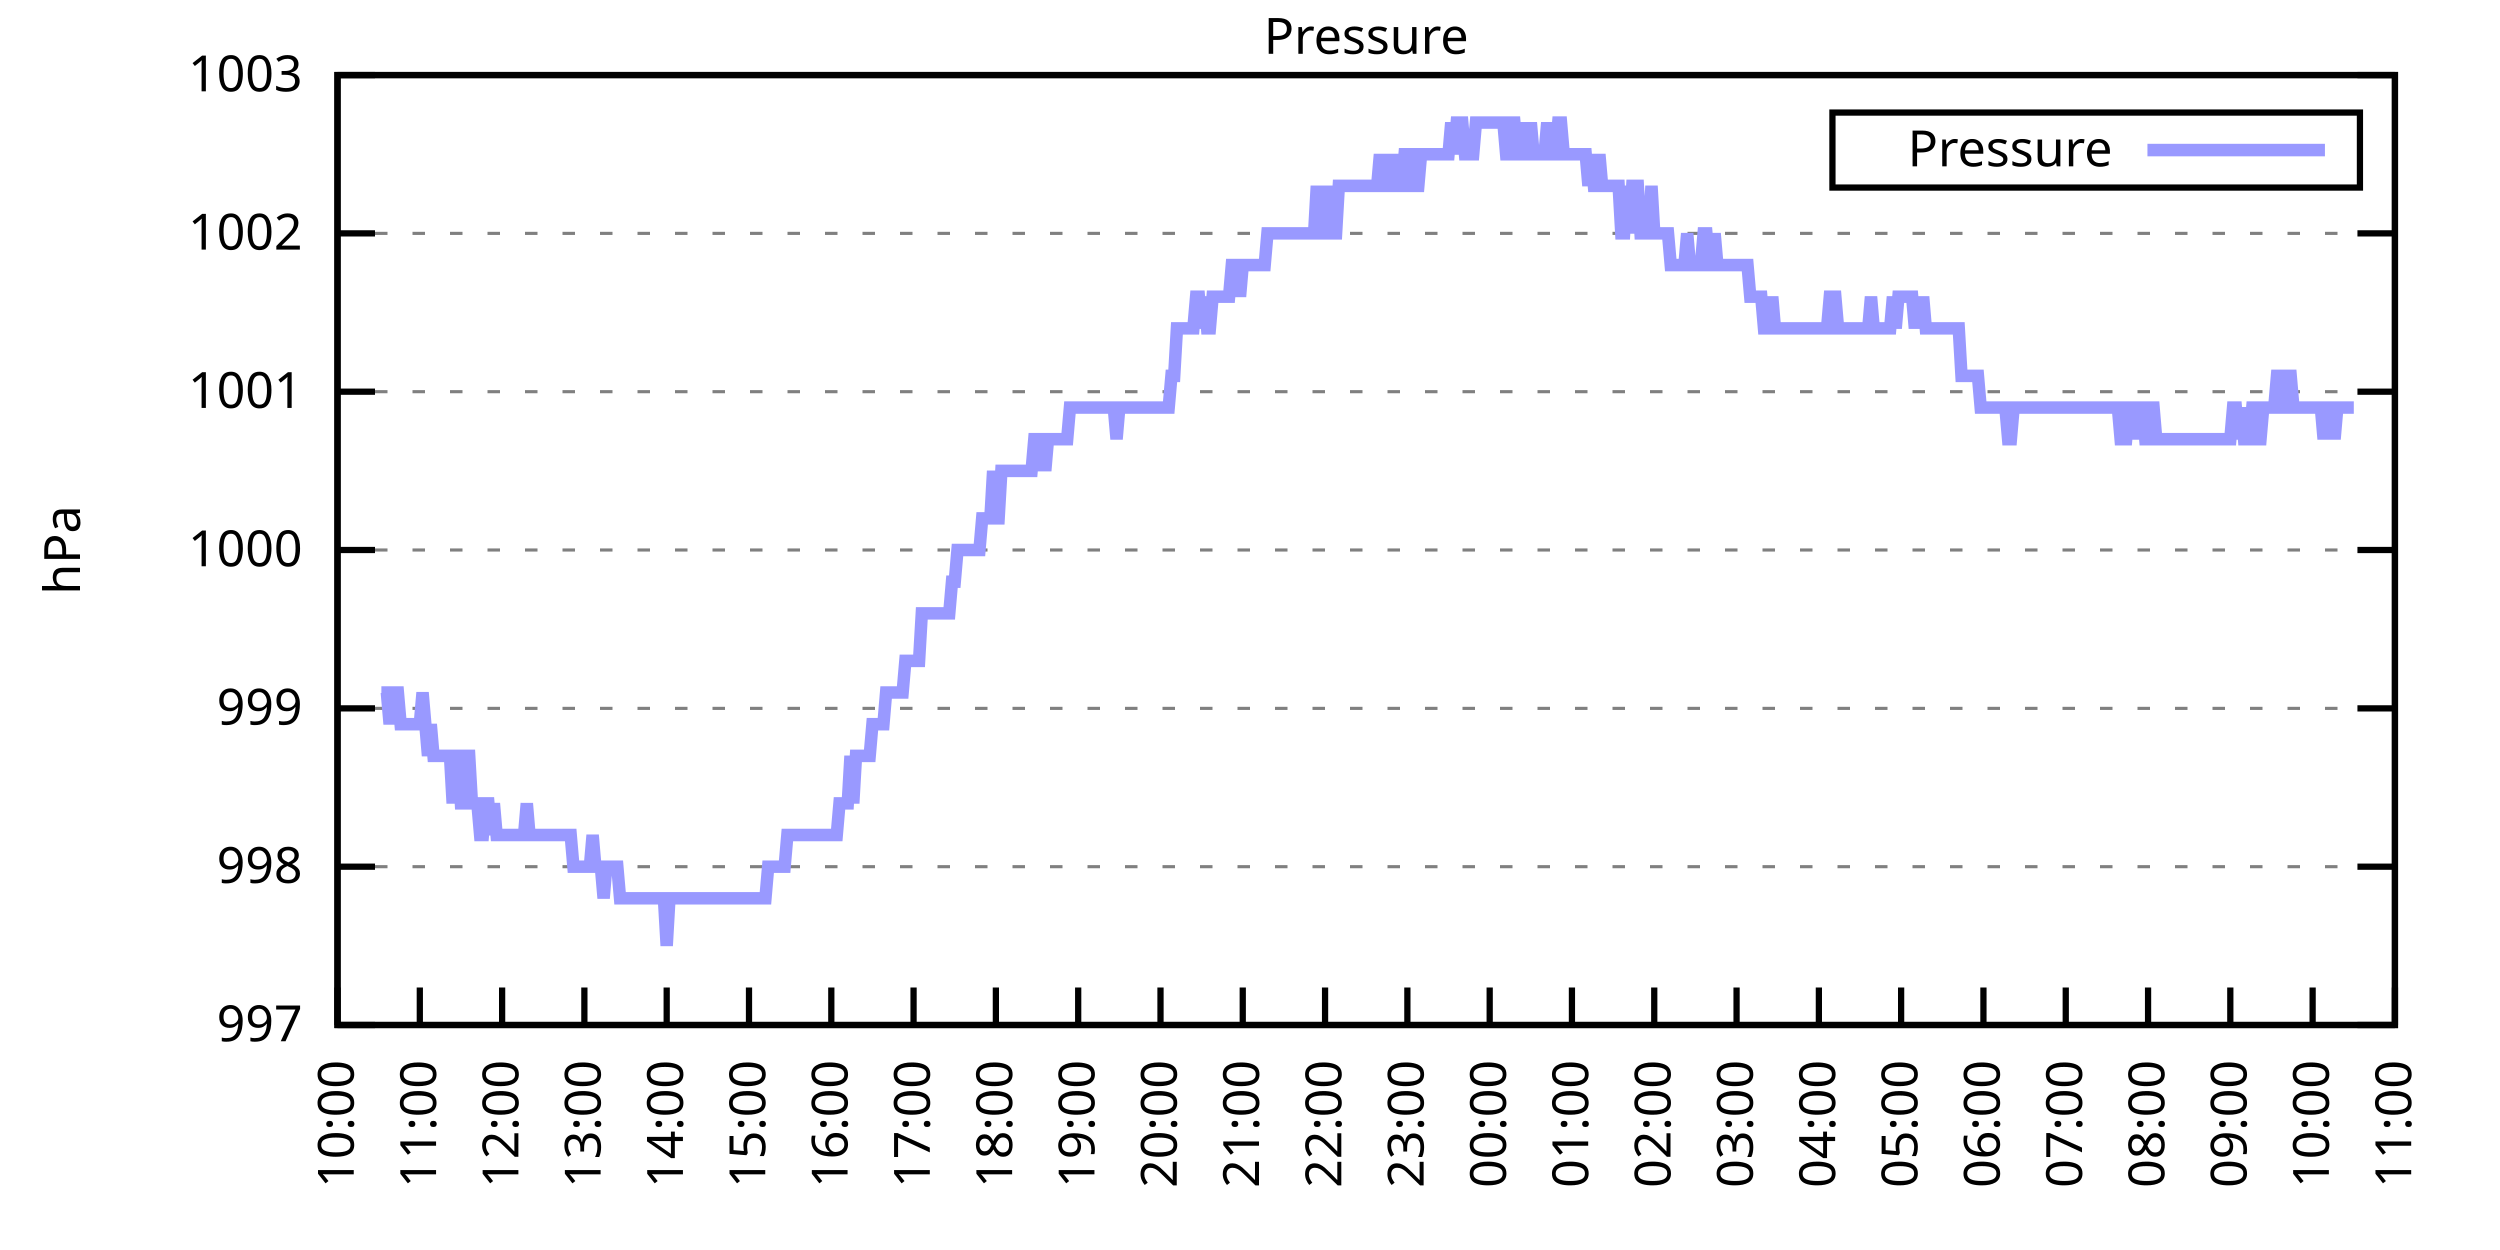
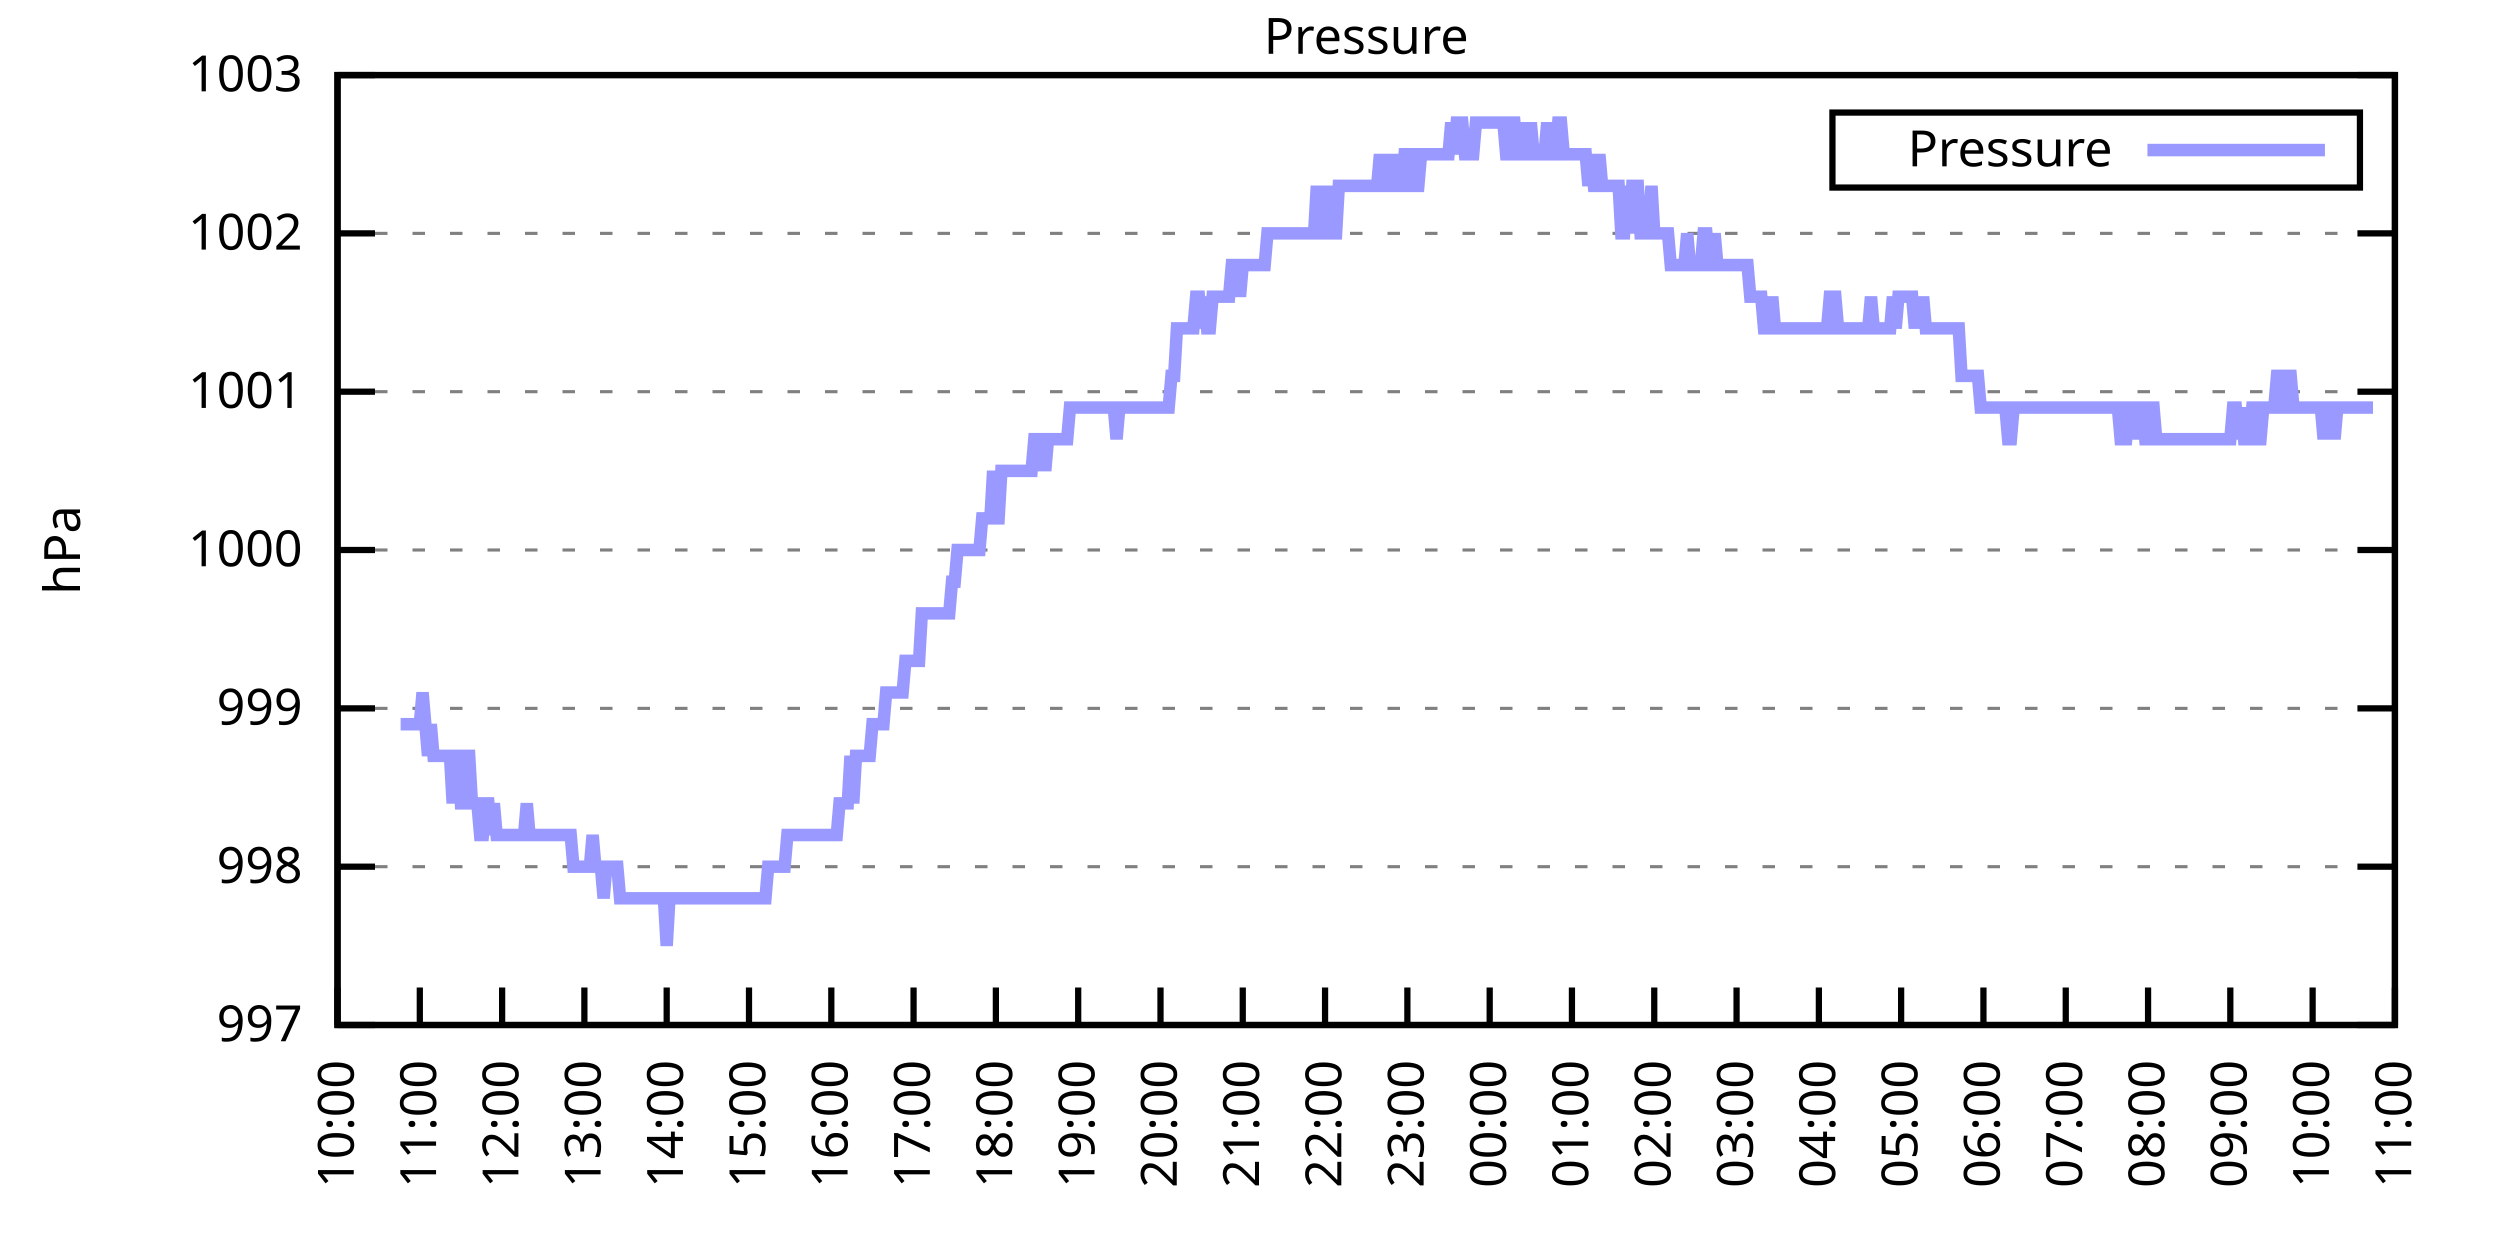
<svg xmlns="http://www.w3.org/2000/svg" xmlns:xlink="http://www.w3.org/1999/xlink" width="400" height="200" viewBox="0 0 400 200">
  <g id="gnuplot_canvas">
    <rect x="0" y="0" width="400" height="200" fill="none" />
    <defs>
      <circle id="gpDot" r="0.5" stroke-width="0.5" stroke="currentColor" />
      <path id="gpPt0" stroke-width="0.333" stroke="currentColor" d="M-1,0 h2 M0,-1 v2" />
      <path id="gpPt1" stroke-width="0.333" stroke="currentColor" d="M-1,-1 L1,1 M1,-1 L-1,1" />
      <path id="gpPt2" stroke-width="0.333" stroke="currentColor" d="M-1,0 L1,0 M0,-1 L0,1 M-1,-1 L1,1 M-1,1 L1,-1" />
      <rect id="gpPt3" stroke-width="0.333" stroke="currentColor" x="-1" y="-1" width="2" height="2" />
      <rect id="gpPt4" stroke-width="0.333" stroke="currentColor" fill="currentColor" x="-1" y="-1" width="2" height="2" />
      <circle id="gpPt5" stroke-width="0.333" stroke="currentColor" cx="0" cy="0" r="1" />
      <use xlink:href="#gpPt5" id="gpPt6" fill="currentColor" stroke="none" />
      <path id="gpPt7" stroke-width="0.333" stroke="currentColor" d="M0,-1.33 L-1.33,0.67 L1.33,0.67 z" />
      <use xlink:href="#gpPt7" id="gpPt8" fill="currentColor" stroke="none" />
      <use xlink:href="#gpPt7" id="gpPt9" stroke="currentColor" transform="rotate(180)" />
      <use xlink:href="#gpPt9" id="gpPt10" fill="currentColor" stroke="none" />
      <use xlink:href="#gpPt3" id="gpPt11" stroke="currentColor" transform="rotate(45)" />
      <use xlink:href="#gpPt11" id="gpPt12" fill="currentColor" stroke="none" />
      <path id="gpPt13" stroke-width="0.333" stroke="currentColor" d="M0,1.330 L1.265,0.411 L0.782,-1.067 L-0.782,-1.076 L-1.265,0.411 z" />
      <use xlink:href="#gpPt13" id="gpPt14" fill="currentColor" stroke="none" />
      <filter id="textbox" filterUnits="objectBoundingBox" x="0" y="0" height="1" width="1">
        <feFlood flood-color="white" flood-opacity="1" result="bgnd" />
        <feComposite in="SourceGraphic" in2="bgnd" operator="atop" />
      </filter>
      <filter id="greybox" filterUnits="objectBoundingBox" x="0" y="0" height="1" width="1">
        <feFlood flood-color="lightgrey" flood-opacity="1" result="grey" />
        <feComposite in="SourceGraphic" in2="grey" operator="atop" />
      </filter>
    </defs>
    <g fill="none" color="white" stroke="currentColor" stroke-width="1.00" stroke-linecap="butt" stroke-linejoin="miter">
</g>
    <g fill="none" color="black" stroke="currentColor" stroke-width="1.00" stroke-linecap="butt" stroke-linejoin="miter">
      <g stroke="none" shape-rendering="crispEdges">
        <polygon fill="rgb(255, 255, 255)" points="54.00,164.00 383.18,164.00 383.18,12.02 54.00,12.02 " />
      </g>
    </g>
    <g fill="none" color="black" stroke="currentColor" stroke-width="1.00" stroke-linecap="butt" stroke-linejoin="miter">
</g>
    <g fill="none" color="black" stroke="black" stroke-width="0.50" stroke-linecap="butt" stroke-linejoin="miter">
</g>
    <g fill="none" color="gray" stroke="currentColor" stroke-width="0.50" stroke-linecap="butt" stroke-linejoin="miter">
      <path stroke="gray" stroke-dasharray="2,4" class="gridline" d="M54.00,164.00 L383.19,164.00  " />
    </g>
    <g fill="none" color="gray" stroke="gray" stroke-width="1.00" stroke-linecap="butt" stroke-linejoin="miter">
</g>
    <g fill="none" color="black" stroke="currentColor" stroke-width="1.00" stroke-linecap="butt" stroke-linejoin="miter">
      <path stroke="black" d="M54.00,164.00 L60.00,164.00 M383.19,164.00 L377.19,164.00  " />
      <g transform="translate(48.40,166.60)" stroke="none" fill="black" font-family="Sans" font-size="8.00" text-anchor="end">
        <text>
          <tspan font-family="Sans"> 997</tspan>
        </text>
      </g>
    </g>
    <g fill="none" color="black" stroke="currentColor" stroke-width="1.00" stroke-linecap="butt" stroke-linejoin="miter">
</g>
    <g fill="none" color="black" stroke="black" stroke-width="0.50" stroke-linecap="butt" stroke-linejoin="miter">
</g>
    <g fill="none" color="gray" stroke="currentColor" stroke-width="0.50" stroke-linecap="butt" stroke-linejoin="miter">
      <path stroke="gray" stroke-dasharray="2,4" class="gridline" d="M54.00,138.67 L383.19,138.67  " />
    </g>
    <g fill="none" color="gray" stroke="gray" stroke-width="1.00" stroke-linecap="butt" stroke-linejoin="miter">
</g>
    <g fill="none" color="black" stroke="currentColor" stroke-width="1.00" stroke-linecap="butt" stroke-linejoin="miter">
      <path stroke="black" d="M54.00,138.67 L60.00,138.67 M383.19,138.67 L377.19,138.67  " />
      <g transform="translate(48.40,141.27)" stroke="none" fill="black" font-family="Sans" font-size="8.00" text-anchor="end">
        <text>
          <tspan font-family="Sans"> 998</tspan>
        </text>
      </g>
    </g>
    <g fill="none" color="black" stroke="currentColor" stroke-width="1.00" stroke-linecap="butt" stroke-linejoin="miter">
</g>
    <g fill="none" color="black" stroke="black" stroke-width="0.50" stroke-linecap="butt" stroke-linejoin="miter">
</g>
    <g fill="none" color="gray" stroke="currentColor" stroke-width="0.50" stroke-linecap="butt" stroke-linejoin="miter">
      <path stroke="gray" stroke-dasharray="2,4" class="gridline" d="M54.00,113.34 L383.19,113.34  " />
    </g>
    <g fill="none" color="gray" stroke="gray" stroke-width="1.00" stroke-linecap="butt" stroke-linejoin="miter">
</g>
    <g fill="none" color="black" stroke="currentColor" stroke-width="1.00" stroke-linecap="butt" stroke-linejoin="miter">
      <path stroke="black" d="M54.00,113.34 L60.00,113.34 M383.19,113.34 L377.19,113.34  " />
      <g transform="translate(48.40,115.94)" stroke="none" fill="black" font-family="Sans" font-size="8.00" text-anchor="end">
        <text>
          <tspan font-family="Sans"> 999</tspan>
        </text>
      </g>
    </g>
    <g fill="none" color="black" stroke="currentColor" stroke-width="1.00" stroke-linecap="butt" stroke-linejoin="miter">
</g>
    <g fill="none" color="black" stroke="black" stroke-width="0.50" stroke-linecap="butt" stroke-linejoin="miter">
</g>
    <g fill="none" color="gray" stroke="currentColor" stroke-width="0.50" stroke-linecap="butt" stroke-linejoin="miter">
      <path stroke="gray" stroke-dasharray="2,4" class="gridline" d="M54.00,88.00 L383.19,88.00  " />
    </g>
    <g fill="none" color="gray" stroke="gray" stroke-width="1.00" stroke-linecap="butt" stroke-linejoin="miter">
</g>
    <g fill="none" color="black" stroke="currentColor" stroke-width="1.00" stroke-linecap="butt" stroke-linejoin="miter">
      <path stroke="black" d="M54.00,88.00 L60.00,88.00 M383.19,88.00 L377.19,88.00  " />
      <g transform="translate(48.40,90.60)" stroke="none" fill="black" font-family="Sans" font-size="8.00" text-anchor="end">
        <text>
          <tspan font-family="Sans"> 1000</tspan>
        </text>
      </g>
    </g>
    <g fill="none" color="black" stroke="currentColor" stroke-width="1.00" stroke-linecap="butt" stroke-linejoin="miter">
</g>
    <g fill="none" color="black" stroke="black" stroke-width="0.50" stroke-linecap="butt" stroke-linejoin="miter">
</g>
    <g fill="none" color="gray" stroke="currentColor" stroke-width="0.50" stroke-linecap="butt" stroke-linejoin="miter">
      <path stroke="gray" stroke-dasharray="2,4" class="gridline" d="M54.00,62.67 L383.19,62.67  " />
    </g>
    <g fill="none" color="gray" stroke="gray" stroke-width="1.00" stroke-linecap="butt" stroke-linejoin="miter">
</g>
    <g fill="none" color="black" stroke="currentColor" stroke-width="1.00" stroke-linecap="butt" stroke-linejoin="miter">
      <path stroke="black" d="M54.00,62.67 L60.00,62.67 M383.19,62.67 L377.19,62.67  " />
      <g transform="translate(48.40,65.27)" stroke="none" fill="black" font-family="Sans" font-size="8.00" text-anchor="end">
        <text>
          <tspan font-family="Sans"> 1001</tspan>
        </text>
      </g>
    </g>
    <g fill="none" color="black" stroke="currentColor" stroke-width="1.00" stroke-linecap="butt" stroke-linejoin="miter">
</g>
    <g fill="none" color="black" stroke="black" stroke-width="0.50" stroke-linecap="butt" stroke-linejoin="miter">
</g>
    <g fill="none" color="gray" stroke="currentColor" stroke-width="0.50" stroke-linecap="butt" stroke-linejoin="miter">
      <path stroke="gray" stroke-dasharray="2,4" class="gridline" d="M54.00,37.34 L383.19,37.34  " />
    </g>
    <g fill="none" color="gray" stroke="gray" stroke-width="1.00" stroke-linecap="butt" stroke-linejoin="miter">
</g>
    <g fill="none" color="black" stroke="currentColor" stroke-width="1.00" stroke-linecap="butt" stroke-linejoin="miter">
      <path stroke="black" d="M54.00,37.34 L60.00,37.34 M383.19,37.34 L377.19,37.34  " />
      <g transform="translate(48.40,39.94)" stroke="none" fill="black" font-family="Sans" font-size="8.00" text-anchor="end">
        <text>
          <tspan font-family="Sans"> 1002</tspan>
        </text>
      </g>
    </g>
    <g fill="none" color="black" stroke="currentColor" stroke-width="1.00" stroke-linecap="butt" stroke-linejoin="miter">
</g>
    <g fill="none" color="black" stroke="black" stroke-width="0.50" stroke-linecap="butt" stroke-linejoin="miter">
</g>
    <g fill="none" color="gray" stroke="currentColor" stroke-width="0.50" stroke-linecap="butt" stroke-linejoin="miter">
      <path stroke="gray" stroke-dasharray="2,4" class="gridline" d="M54.00,12.01 L383.19,12.01  " />
    </g>
    <g fill="none" color="gray" stroke="gray" stroke-width="1.00" stroke-linecap="butt" stroke-linejoin="miter">
</g>
    <g fill="none" color="black" stroke="currentColor" stroke-width="1.00" stroke-linecap="butt" stroke-linejoin="miter">
      <path stroke="black" d="M54.00,12.01 L60.00,12.01 M383.19,12.01 L377.19,12.01  " />
      <g transform="translate(48.40,14.61)" stroke="none" fill="black" font-family="Sans" font-size="8.00" text-anchor="end">
        <text>
          <tspan font-family="Sans"> 1003</tspan>
        </text>
      </g>
    </g>
    <g fill="none" color="black" stroke="currentColor" stroke-width="1.00" stroke-linecap="butt" stroke-linejoin="miter">
      <path stroke="black" d="M54.00,164.00 L54.00,158.00  " />
      <g transform="translate(56.60,169.60) rotate(270.00)" stroke="none" fill="black" font-family="Sans" font-size="8.00" text-anchor="end">
        <text>
          <tspan font-family="Sans">10:00</tspan>
        </text>
      </g>
    </g>
    <g fill="none" color="black" stroke="currentColor" stroke-width="1.00" stroke-linecap="butt" stroke-linejoin="miter">
      <path stroke="black" d="M67.17,164.00 L67.17,158.00  " />
      <g transform="translate(69.77,169.60) rotate(270.00)" stroke="none" fill="black" font-family="Sans" font-size="8.00" text-anchor="end">
        <text>
          <tspan font-family="Sans">11:00</tspan>
        </text>
      </g>
    </g>
    <g fill="none" color="black" stroke="currentColor" stroke-width="1.00" stroke-linecap="butt" stroke-linejoin="miter">
      <path stroke="black" d="M80.34,164.00 L80.34,158.00  " />
      <g transform="translate(82.94,169.60) rotate(270.00)" stroke="none" fill="black" font-family="Sans" font-size="8.00" text-anchor="end">
        <text>
          <tspan font-family="Sans">12:00</tspan>
        </text>
      </g>
    </g>
    <g fill="none" color="black" stroke="currentColor" stroke-width="1.00" stroke-linecap="butt" stroke-linejoin="miter">
      <path stroke="black" d="M93.50,164.00 L93.50,158.00  " />
      <g transform="translate(96.10,169.60) rotate(270.00)" stroke="none" fill="black" font-family="Sans" font-size="8.00" text-anchor="end">
        <text>
          <tspan font-family="Sans">13:00</tspan>
        </text>
      </g>
    </g>
    <g fill="none" color="black" stroke="currentColor" stroke-width="1.00" stroke-linecap="butt" stroke-linejoin="miter">
      <path stroke="black" d="M106.67,164.00 L106.67,158.00  " />
      <g transform="translate(109.27,169.60) rotate(270.00)" stroke="none" fill="black" font-family="Sans" font-size="8.00" text-anchor="end">
        <text>
          <tspan font-family="Sans">14:00</tspan>
        </text>
      </g>
    </g>
    <g fill="none" color="black" stroke="currentColor" stroke-width="1.00" stroke-linecap="butt" stroke-linejoin="miter">
      <path stroke="black" d="M119.84,164.00 L119.84,158.00  " />
      <g transform="translate(122.44,169.60) rotate(270.00)" stroke="none" fill="black" font-family="Sans" font-size="8.00" text-anchor="end">
        <text>
          <tspan font-family="Sans">15:00</tspan>
        </text>
      </g>
    </g>
    <g fill="none" color="black" stroke="currentColor" stroke-width="1.00" stroke-linecap="butt" stroke-linejoin="miter">
      <path stroke="black" d="M133.01,164.00 L133.01,158.00  " />
      <g transform="translate(135.61,169.60) rotate(270.00)" stroke="none" fill="black" font-family="Sans" font-size="8.00" text-anchor="end">
        <text>
          <tspan font-family="Sans">16:00</tspan>
        </text>
      </g>
    </g>
    <g fill="none" color="black" stroke="currentColor" stroke-width="1.00" stroke-linecap="butt" stroke-linejoin="miter">
      <path stroke="black" d="M146.17,164.00 L146.17,158.00  " />
      <g transform="translate(148.77,169.60) rotate(270.00)" stroke="none" fill="black" font-family="Sans" font-size="8.00" text-anchor="end">
        <text>
          <tspan font-family="Sans">17:00</tspan>
        </text>
      </g>
    </g>
    <g fill="none" color="black" stroke="currentColor" stroke-width="1.00" stroke-linecap="butt" stroke-linejoin="miter">
      <path stroke="black" d="M159.34,164.00 L159.34,158.00  " />
      <g transform="translate(161.94,169.60) rotate(270.00)" stroke="none" fill="black" font-family="Sans" font-size="8.00" text-anchor="end">
        <text>
          <tspan font-family="Sans">18:00</tspan>
        </text>
      </g>
    </g>
    <g fill="none" color="black" stroke="currentColor" stroke-width="1.00" stroke-linecap="butt" stroke-linejoin="miter">
      <path stroke="black" d="M172.51,164.00 L172.51,158.00  " />
      <g transform="translate(175.11,169.60) rotate(270.00)" stroke="none" fill="black" font-family="Sans" font-size="8.00" text-anchor="end">
        <text>
          <tspan font-family="Sans">19:00</tspan>
        </text>
      </g>
    </g>
    <g fill="none" color="black" stroke="currentColor" stroke-width="1.00" stroke-linecap="butt" stroke-linejoin="miter">
      <path stroke="black" d="M185.68,164.00 L185.68,158.00  " />
      <g transform="translate(188.28,169.60) rotate(270.00)" stroke="none" fill="black" font-family="Sans" font-size="8.00" text-anchor="end">
        <text>
          <tspan font-family="Sans">20:00</tspan>
        </text>
      </g>
    </g>
    <g fill="none" color="black" stroke="currentColor" stroke-width="1.00" stroke-linecap="butt" stroke-linejoin="miter">
      <path stroke="black" d="M198.84,164.00 L198.84,158.00  " />
      <g transform="translate(201.44,169.60) rotate(270.00)" stroke="none" fill="black" font-family="Sans" font-size="8.00" text-anchor="end">
        <text>
          <tspan font-family="Sans">21:00</tspan>
        </text>
      </g>
    </g>
    <g fill="none" color="black" stroke="currentColor" stroke-width="1.00" stroke-linecap="butt" stroke-linejoin="miter">
      <path stroke="black" d="M212.01,164.00 L212.01,158.00  " />
      <g transform="translate(214.61,169.60) rotate(270.00)" stroke="none" fill="black" font-family="Sans" font-size="8.00" text-anchor="end">
        <text>
          <tspan font-family="Sans">22:00</tspan>
        </text>
      </g>
    </g>
    <g fill="none" color="black" stroke="currentColor" stroke-width="1.00" stroke-linecap="butt" stroke-linejoin="miter">
      <path stroke="black" d="M225.18,164.00 L225.18,158.00  " />
      <g transform="translate(227.78,169.60) rotate(270.00)" stroke="none" fill="black" font-family="Sans" font-size="8.00" text-anchor="end">
        <text>
          <tspan font-family="Sans">23:00</tspan>
        </text>
      </g>
    </g>
    <g fill="none" color="black" stroke="currentColor" stroke-width="1.00" stroke-linecap="butt" stroke-linejoin="miter">
      <path stroke="black" d="M238.35,164.00 L238.35,158.00  " />
      <g transform="translate(240.95,169.60) rotate(270.00)" stroke="none" fill="black" font-family="Sans" font-size="8.00" text-anchor="end">
        <text>
          <tspan font-family="Sans">00:00</tspan>
        </text>
      </g>
    </g>
    <g fill="none" color="black" stroke="currentColor" stroke-width="1.00" stroke-linecap="butt" stroke-linejoin="miter">
      <path stroke="black" d="M251.51,164.00 L251.51,158.00  " />
      <g transform="translate(254.11,169.60) rotate(270.00)" stroke="none" fill="black" font-family="Sans" font-size="8.00" text-anchor="end">
        <text>
          <tspan font-family="Sans">01:00</tspan>
        </text>
      </g>
    </g>
    <g fill="none" color="black" stroke="currentColor" stroke-width="1.00" stroke-linecap="butt" stroke-linejoin="miter">
      <path stroke="black" d="M264.68,164.00 L264.68,158.00  " />
      <g transform="translate(267.28,169.60) rotate(270.00)" stroke="none" fill="black" font-family="Sans" font-size="8.00" text-anchor="end">
        <text>
          <tspan font-family="Sans">02:00</tspan>
        </text>
      </g>
    </g>
    <g fill="none" color="black" stroke="currentColor" stroke-width="1.00" stroke-linecap="butt" stroke-linejoin="miter">
      <path stroke="black" d="M277.85,164.00 L277.85,158.00  " />
      <g transform="translate(280.45,169.60) rotate(270.00)" stroke="none" fill="black" font-family="Sans" font-size="8.00" text-anchor="end">
        <text>
          <tspan font-family="Sans">03:00</tspan>
        </text>
      </g>
    </g>
    <g fill="none" color="black" stroke="currentColor" stroke-width="1.00" stroke-linecap="butt" stroke-linejoin="miter">
      <path stroke="black" d="M291.02,164.00 L291.02,158.00  " />
      <g transform="translate(293.62,169.60) rotate(270.00)" stroke="none" fill="black" font-family="Sans" font-size="8.00" text-anchor="end">
        <text>
          <tspan font-family="Sans">04:00</tspan>
        </text>
      </g>
    </g>
    <g fill="none" color="black" stroke="currentColor" stroke-width="1.00" stroke-linecap="butt" stroke-linejoin="miter">
      <path stroke="black" d="M304.18,164.00 L304.18,158.00  " />
      <g transform="translate(306.78,169.60) rotate(270.00)" stroke="none" fill="black" font-family="Sans" font-size="8.00" text-anchor="end">
        <text>
          <tspan font-family="Sans">05:00</tspan>
        </text>
      </g>
    </g>
    <g fill="none" color="black" stroke="currentColor" stroke-width="1.00" stroke-linecap="butt" stroke-linejoin="miter">
      <path stroke="black" d="M317.35,164.00 L317.35,158.00  " />
      <g transform="translate(319.95,169.60) rotate(270.00)" stroke="none" fill="black" font-family="Sans" font-size="8.00" text-anchor="end">
        <text>
          <tspan font-family="Sans">06:00</tspan>
        </text>
      </g>
    </g>
    <g fill="none" color="black" stroke="currentColor" stroke-width="1.00" stroke-linecap="butt" stroke-linejoin="miter">
      <path stroke="black" d="M330.52,164.00 L330.52,158.00  " />
      <g transform="translate(333.12,169.60) rotate(270.00)" stroke="none" fill="black" font-family="Sans" font-size="8.00" text-anchor="end">
        <text>
          <tspan font-family="Sans">07:00</tspan>
        </text>
      </g>
    </g>
    <g fill="none" color="black" stroke="currentColor" stroke-width="1.00" stroke-linecap="butt" stroke-linejoin="miter">
      <path stroke="black" d="M343.69,164.00 L343.69,158.00  " />
      <g transform="translate(346.29,169.60) rotate(270.00)" stroke="none" fill="black" font-family="Sans" font-size="8.00" text-anchor="end">
        <text>
          <tspan font-family="Sans">08:00</tspan>
        </text>
      </g>
    </g>
    <g fill="none" color="black" stroke="currentColor" stroke-width="1.00" stroke-linecap="butt" stroke-linejoin="miter">
      <path stroke="black" d="M356.85,164.00 L356.85,158.00  " />
      <g transform="translate(359.45,169.60) rotate(270.00)" stroke="none" fill="black" font-family="Sans" font-size="8.00" text-anchor="end">
        <text>
          <tspan font-family="Sans">09:00</tspan>
        </text>
      </g>
    </g>
    <g fill="none" color="black" stroke="currentColor" stroke-width="1.00" stroke-linecap="butt" stroke-linejoin="miter">
      <path stroke="black" d="M370.02,164.00 L370.02,158.00  " />
      <g transform="translate(372.62,169.60) rotate(270.00)" stroke="none" fill="black" font-family="Sans" font-size="8.00" text-anchor="end">
        <text>
          <tspan font-family="Sans">10:00</tspan>
        </text>
      </g>
    </g>
    <g fill="none" color="black" stroke="currentColor" stroke-width="1.00" stroke-linecap="butt" stroke-linejoin="miter">
      <path stroke="black" d="M383.19,164.00 L383.19,158.00  " />
      <g transform="translate(385.79,169.60) rotate(270.00)" stroke="none" fill="black" font-family="Sans" font-size="8.00" text-anchor="end">
        <text>
          <tspan font-family="Sans">11:00</tspan>
        </text>
      </g>
    </g>
    <g fill="none" color="black" stroke="currentColor" stroke-width="1.00" stroke-linecap="butt" stroke-linejoin="miter">
</g>
    <g fill="none" color="black" stroke="currentColor" stroke-width="1.00" stroke-linecap="butt" stroke-linejoin="miter">
      <path stroke="black" d="M54.00,12.01 L54.00,164.00 L383.19,164.00 L383.19,12.01 L54.00,12.01 Z  " />
    </g>
    <g fill="none" color="black" stroke="currentColor" stroke-width="1.00" stroke-linecap="butt" stroke-linejoin="miter">
</g>
    <g fill="none" color="black" stroke="currentColor" stroke-width="1.00" stroke-linecap="butt" stroke-linejoin="miter">
      <path stroke="black" d="M293.19,30.01 L293.19,18.01 L377.59,18.01 L377.59,30.01 L293.19,30.01 Z  " />
    </g>
    <g id="Pressure_plot_1">
      <g fill="none" color="white" stroke="black" stroke-width="2.00" stroke-linecap="butt" stroke-linejoin="miter">
</g>
      <g fill="none" color="black" stroke="currentColor" stroke-width="2.00" stroke-linecap="butt" stroke-linejoin="miter">
        <g transform="translate(337.99,26.61)" stroke="none" fill="black" font-family="Sans" font-size="8.00" text-anchor="end">
          <text>
            <tspan font-family="Sans">Pressure</tspan>
          </text>
        </g>
      </g>
      <g fill="none" color="black" stroke="currentColor" stroke-width="2.00" stroke-linecap="butt" stroke-linejoin="miter">
-         <path stroke="rgb(153, 153, 255)" d="M343.59,24.01 L371.99,24.01 M61.02,110.80 L61.46,110.80 L61.90,110.80 L62.34,115.87 L62.78,110.80 L63.22,110.80   L63.66,110.80 L64.10,115.87 L64.53,115.87 L64.97,115.87 L65.41,115.87 L65.85,115.87 L66.29,115.87 L66.73,115.87   L67.17,115.87 L67.61,110.80 L68.05,115.87 L68.48,120.94 L68.92,115.87 L69.36,120.94 L69.80,120.94 L70.24,120.94   L70.68,120.94 L71.12,120.94 L71.56,120.94 L72.00,120.94 L72.43,128.54 L72.87,120.94 L73.31,120.94 L73.75,128.54   L74.19,128.54 L74.63,120.94 L75.07,120.94 L75.51,128.54 L75.95,128.54 L76.38,128.54 L76.82,133.60 L77.26,133.60   L77.70,128.54 L78.14,128.54 L78.58,133.60 L79.02,128.54 L79.46,133.60 L79.90,133.60 L80.34,133.60 L80.77,133.60   L81.21,133.60 L81.65,133.60 L82.09,133.60 L82.53,133.60 L82.97,133.60 L83.41,133.60 L83.85,133.60 L84.29,128.54   L84.72,133.60 L85.16,133.60 L85.60,133.60 L86.04,133.60 L86.48,133.60 L86.92,133.60 L87.36,133.60 L87.80,133.60   L88.24,133.60 L88.67,133.60 L89.11,133.60 L89.55,133.60 L89.99,133.60 L90.43,133.60 L90.87,133.60 L91.31,133.60   L91.75,138.67 L92.19,138.67 L92.62,138.67 L93.06,138.67 L93.50,138.67 L93.94,138.67 L94.38,138.67 L94.82,133.60   L95.26,138.67 L95.70,138.67 L96.14,138.67 L96.58,143.73 L97.01,138.67 L97.45,138.67 L97.89,138.67 L98.33,138.67   L98.77,138.67 L99.21,143.73 L99.65,143.73 L100.09,143.73 L100.53,143.73 L100.96,143.73 L101.40,143.73 L101.84,143.73   L102.28,143.73 L102.72,143.73 L103.16,143.73 L103.60,143.73 L104.04,143.73 L104.48,143.73 L104.91,143.73 L105.35,143.73   L105.79,143.73 L106.23,143.73 L106.67,151.33 L107.11,143.73 L107.55,143.73 L107.99,143.73 L108.43,143.73 L108.87,143.73   L109.30,143.73 L109.74,143.73 L110.18,143.73 L110.62,143.73 L111.06,143.73 L111.50,143.73 L111.94,143.73 L112.38,143.73   L112.82,143.73 L113.25,143.73 L113.69,143.73 L114.13,143.73 L114.57,143.73 L115.01,143.73 L115.45,143.73 L115.89,143.73   L116.33,143.73 L116.77,143.73 L117.20,143.73 L117.64,143.73 L118.08,143.73 L118.52,143.73 L118.96,143.73 L119.40,143.73   L119.84,143.73 L120.28,143.73 L120.72,143.73 L121.15,143.73 L121.59,143.73 L122.03,143.73 L122.47,143.73 L122.91,138.67   L123.35,138.67 L123.79,138.67 L124.23,138.67 L124.67,138.67 L125.11,138.67 L125.54,138.67 L125.98,133.60 L126.42,133.60   L126.86,133.60 L127.30,133.60 L127.74,133.60 L128.18,133.60 L128.62,133.60 L129.06,133.60 L129.49,133.60 L129.93,133.60   L130.37,133.60 L130.81,133.60 L131.25,133.60 L131.69,133.60 L132.13,133.60 L132.57,133.60 L133.01,133.60 L133.44,133.60   L133.88,133.60 L134.32,128.54 L134.76,128.54 L135.20,128.54 L135.64,128.54 L136.08,120.94 L136.52,128.54 L136.96,120.94   L137.39,120.94 L137.83,120.94 L138.27,120.94 L138.71,120.94 L139.15,120.94 L139.59,115.87 L140.03,115.87 L140.47,115.87   L140.91,115.87 L141.35,115.87 L141.78,110.80 L142.22,110.80 L142.66,110.80 L143.10,110.80 L143.54,110.80 L143.98,110.80   L144.42,110.80 L144.86,105.74 L145.30,105.74 L145.73,105.74 L146.17,105.74 L146.61,105.74 L147.05,105.74 L147.49,98.14   L147.93,98.14 L148.37,98.14 L148.81,98.14 L149.25,98.14 L149.68,98.14 L150.12,98.14 L150.56,98.14 L151.00,98.14   L151.44,98.14 L151.88,98.14 L152.32,93.07 L152.76,93.07 L153.20,88.00 L153.63,88.00 L154.07,88.00 L154.51,88.00   L154.95,88.00 L155.39,88.00 L155.83,88.00 L156.27,88.00 L156.71,88.00 L157.15,82.94 L157.59,82.94 L158.02,82.94   L158.46,82.94 L158.90,75.34 L159.34,82.94 L159.78,82.94 L160.22,75.34 L160.66,75.34 L161.10,75.34 L161.54,75.34   L161.97,75.34 L162.41,75.34 L162.85,75.34 L163.29,75.34 L163.73,75.34 L164.17,75.34 L164.61,75.34 L165.05,75.34   L165.49,70.27 L165.92,70.27 L166.36,75.34 L166.80,70.27 L167.24,75.34 L167.68,70.27 L168.12,70.27 L168.56,70.27   L169.00,70.27 L169.44,70.27 L169.87,70.27 L170.31,70.27 L170.75,70.27 L171.19,65.21 L171.63,65.21 L172.07,65.21   L172.51,65.21 L172.95,65.21 L173.39,65.21 L173.83,65.21 L174.26,65.21 L174.70,65.21 L175.14,65.21 L175.58,65.21   L176.02,65.21 L176.46,65.21 L176.90,65.21 L177.34,65.21 L177.78,65.21 L178.21,65.21 L178.65,70.27 L179.09,65.21   L179.53,65.21 L179.97,65.21 L180.41,65.21 L180.85,65.21 L181.29,65.21 L181.73,65.21 L182.16,65.21 L182.60,65.21   L183.04,65.21 L183.48,65.21 L183.92,65.21 L184.36,65.21 L184.80,65.21 L185.24,65.21 L185.68,65.21 L186.11,65.21   L186.55,65.21 L186.99,65.21 L187.43,60.14 L187.87,60.14 L188.31,52.54 L188.75,52.54 L189.19,52.54 L189.63,52.54   L190.07,52.54 L190.50,52.54 L190.94,52.54 L191.38,47.47 L191.82,47.47 L192.26,52.54 L192.70,47.47 L193.14,52.54   L193.58,52.54 L194.02,47.47 L194.45,47.47 L194.89,47.47 L195.33,47.47 L195.77,47.47 L196.21,47.47 L196.65,47.47   L197.09,42.41 L197.53,42.41 L197.97,42.41 L198.40,47.47 L198.84,42.41 L199.28,42.41 L199.72,42.41 L200.16,42.41   L200.60,42.41 L201.04,42.41 L201.48,42.41 L201.92,42.41 L202.35,42.41 L202.79,37.34 L203.23,37.34 L203.67,37.34   L204.11,37.34 L204.55,37.34 L204.99,37.34 L205.43,37.34 L205.87,37.34 L206.31,37.34 L206.74,37.34 L207.18,37.34   L207.62,37.34 L208.06,37.34 L208.50,37.34 L208.94,37.34 L209.38,37.34 L209.82,37.34 L210.26,37.34 L210.69,29.74   L211.13,37.34 L211.57,37.34 L212.01,37.34 L212.45,29.74 L212.89,37.34 L213.33,37.34 L213.77,37.34 L214.21,29.74   L214.64,29.74 L215.08,29.74 L215.52,29.74 L215.96,29.74 L216.40,29.74 L216.84,29.74 L217.28,29.74 L217.72,29.74   L218.16,29.74 L218.60,29.74 L219.03,29.74 L219.47,29.74 L219.91,29.74 L220.35,29.74 L220.79,24.68 L221.23,29.74   L221.67,29.74 L222.11,29.74 L222.55,24.68 L222.98,29.74 L223.42,24.68 L223.86,29.74 L224.30,29.74 L224.74,24.68   L225.18,24.68 L225.62,24.68 L226.06,29.74 L226.50,29.74 L226.93,29.74 L227.37,24.68 L227.81,24.68 L228.25,24.68   L228.69,24.68 L229.13,24.68 L229.57,24.68 L230.01,24.68 L230.45,24.68 L230.88,24.68 L231.32,24.68 L231.76,24.68   L232.20,19.61 L232.64,24.68 L233.08,19.61 L233.52,19.61 L233.96,19.61 L234.40,24.68 L234.84,24.68 L235.27,24.68   L235.71,24.68 L236.15,19.61 L236.59,19.61 L237.03,19.61 L237.47,19.61 L237.91,19.61 L238.35,19.61 L238.79,19.61   L239.22,19.61 L239.66,19.61 L240.10,19.61 L240.54,19.61 L240.98,24.68 L241.42,24.68 L241.86,19.61 L242.30,19.61   L242.74,24.68 L243.17,24.68 L243.61,19.61 L244.05,24.68 L244.49,24.68 L244.93,19.61 L245.37,24.68 L245.81,24.68   L246.25,24.68 L246.69,24.68 L247.12,24.68 L247.56,19.61 L248.00,24.68 L248.44,24.68 L248.88,24.68 L249.32,19.61   L249.76,19.61 L250.20,24.68 L250.64,24.68 L251.08,24.68 L251.51,24.68 L251.95,24.68 L252.39,24.68 L252.83,24.68   L253.27,24.68 L253.71,24.68 L254.15,29.74 L254.59,24.68 L255.03,29.74 L255.46,29.74 L255.90,24.68 L256.34,29.74   L256.78,29.74 L257.22,29.74 L257.66,29.74 L258.10,29.74 L258.54,29.74 L258.98,29.74 L259.41,37.34 L259.85,37.34   L260.29,29.74 L260.73,37.34 L261.17,29.74 L261.61,29.74 L262.05,29.74 L262.49,37.34 L262.93,37.34 L263.36,37.34   L263.80,37.34 L264.24,29.74 L264.68,37.34 L265.12,37.34 L265.56,37.34 L266.00,37.34 L266.44,37.34 L266.88,37.34   L267.32,42.41 L267.75,42.41 L268.19,42.41 L268.63,42.41 L269.07,42.41 L269.51,42.41 L269.95,37.34 L270.39,42.41   L270.83,42.41 L271.27,42.41 L271.70,42.41 L272.14,42.41 L272.58,37.34 L273.02,37.34 L273.46,42.41 L273.90,42.41   L274.34,37.34 L274.78,42.41 L275.22,42.41 L275.65,42.41 L276.09,42.41 L276.53,42.41 L276.97,42.41 L277.41,42.41   L277.85,42.41 L278.29,42.41 L278.73,42.41 L279.17,42.41 L279.60,42.41 L280.04,47.47 L280.48,47.47 L280.92,47.47   L281.36,47.47 L281.80,47.47 L282.24,52.54 L282.68,52.54 L283.12,52.54 L283.56,47.47 L283.99,52.54 L284.43,52.54   L284.87,52.54 L285.31,52.54 L285.75,52.54 L286.19,52.54 L286.63,52.54 L287.07,52.54 L287.51,52.54 L287.94,52.54   L288.38,52.54 L288.82,52.54 L289.26,52.54 L289.70,52.54 L290.14,52.54 L290.58,52.54 L291.02,52.54 L291.46,52.54   L291.89,52.54 L292.33,52.54 L292.77,47.47 L293.21,47.47 L293.65,47.47 L294.09,52.54 L294.53,52.54 L294.97,52.54   L295.41,52.54 L295.84,52.54 L296.28,52.54 L296.72,52.54 L297.16,52.54 L297.60,52.54 L298.04,52.54 L298.48,52.54   L298.92,52.54 L299.36,47.47 L299.80,52.54 L300.23,52.54 L300.67,52.54 L301.11,52.54 L301.55,52.54 L301.99,52.54   L302.43,52.54 L302.87,47.47 L303.31,52.54 L303.75,47.47 L304.18,47.47 L304.62,47.47 L305.06,47.47 L305.50,47.47   L305.94,47.47 L306.38,52.54 L306.82,47.47 L307.26,52.54 L307.70,47.47 L308.13,52.54 L308.57,52.54 L309.01,52.54   L309.45,52.54 L309.89,52.54 L310.33,52.54 L310.77,52.54 L311.21,52.54 L311.65,52.54 L312.08,52.54 L312.52,52.54   L312.96,52.54 L313.40,52.54 L313.84,60.14 L314.28,60.14 L314.72,60.14 L315.16,60.14 L315.60,60.14 L316.04,60.14   L316.47,60.14 L316.91,65.21 L317.35,65.21 L317.79,65.21 L318.23,65.21 L318.67,65.21 L319.11,65.21 L319.55,65.21   L319.99,65.21 L320.42,65.21 L320.86,65.21 L321.30,70.27 L321.74,70.27 L322.18,65.21 L322.62,65.21 L323.06,65.21   L323.50,65.21 L323.94,65.21 L324.37,65.21 L324.81,65.21 L325.25,65.21 L325.69,65.21 L326.13,65.21 L326.57,65.21   L327.01,65.21 L327.45,65.21 L327.89,65.21 L328.33,65.21 L328.76,65.21 L329.20,65.21 L329.64,65.21 L330.08,65.21   L330.52,65.21 L330.96,65.21 L331.40,65.21 L331.84,65.21 L332.28,65.21 L332.71,65.21 L333.15,65.21 L333.59,65.21   L334.03,65.21 L334.47,65.21 L334.91,65.21 L335.35,65.21 L335.79,65.21 L336.23,65.21 L336.66,65.21 L337.10,65.21   L337.54,65.21 L337.98,65.21 L338.42,65.21 L338.86,65.21 L339.30,70.27 L339.74,70.27 L340.18,70.27 L340.61,65.21   L341.05,65.21 L341.49,70.27 L341.93,65.21 L342.37,65.21 L342.81,65.21 L343.25,70.27 L343.69,70.27 L344.13,65.21   L344.57,65.21 L345.00,70.27 L345.44,70.27 L345.88,70.27 L346.32,70.27 L346.76,70.27 L347.20,70.27 L347.64,70.27   L348.08,70.27 L348.52,70.27 L348.95,70.27 L349.39,70.27 L349.83,70.27 L350.27,70.27 L350.71,70.27 L351.15,70.27   L351.59,70.27 L352.03,70.27 L352.47,70.27 L352.90,70.27 L353.34,70.27 L353.78,70.27 L354.22,70.27 L354.66,70.27   L355.10,70.27 L355.54,70.27 L355.98,70.27 L356.42,70.27 L356.85,70.27 L357.29,65.21 L357.73,65.21 L358.17,70.27   L358.61,65.21 L359.05,70.27 L359.49,70.27 L359.93,70.27 L360.37,65.21 L360.81,65.21 L361.24,70.27 L361.68,70.27   L362.12,65.21 L362.56,65.21 L363.00,65.21 L363.44,65.21 L363.88,65.21 L364.32,60.14 L364.76,60.14 L365.19,65.21   L365.63,65.21 L366.07,60.14 L366.51,60.14 L366.95,65.21 L367.39,65.21 L367.83,65.21 L368.27,65.21 L368.71,65.21   L369.14,65.21 L369.58,65.21 L370.02,65.21 L370.46,65.21 L370.90,65.21 L371.34,65.21 L371.78,70.27 L372.22,65.21   L372.66,65.21 L373.09,65.21 L373.53,70.27 L373.97,65.21 L374.41,65.21 L374.85,65.21 L375.29,65.21 L375.73,65.21   L376.17,65.21 L376.61,65.21  " />
+         <path stroke="rgb(153, 153, 255)" d="M343.59,24.01 L371.99,24.01 M64.10,115.87 L64.53,115.87 L64.97,115.87 L65.41,115.87 L65.85,115.87 L66.29,115.87   L66.73,115.87 L67.17,115.87 L67.61,110.80 L68.05,115.87 L68.48,120.94 L68.92,115.87 L69.36,120.94 L69.80,120.94   L70.24,120.94 L70.68,120.94 L71.12,120.94 L71.56,120.94 L72.00,120.94 L72.43,128.54 L72.87,120.94 L73.31,120.94   L73.75,128.54 L74.19,128.54 L74.63,120.94 L75.07,120.94 L75.51,128.54 L75.95,128.54 L76.38,128.54 L76.82,133.60   L77.26,133.60 L77.70,128.54 L78.14,128.54 L78.58,133.60 L79.02,128.54 L79.46,133.60 L79.90,133.60 L80.34,133.60   L80.77,133.60 L81.21,133.60 L81.65,133.60 L82.09,133.60 L82.53,133.60 L82.97,133.60 L83.41,133.60 L83.85,133.60   L84.29,128.54 L84.72,133.60 L85.16,133.60 L85.60,133.60 L86.04,133.60 L86.48,133.60 L86.92,133.60 L87.36,133.60   L87.80,133.60 L88.24,133.60 L88.67,133.60 L89.11,133.60 L89.55,133.60 L89.99,133.60 L90.43,133.60 L90.87,133.60   L91.31,133.60 L91.75,138.67 L92.19,138.67 L92.62,138.67 L93.06,138.67 L93.50,138.67 L93.94,138.67 L94.38,138.67   L94.82,133.60 L95.26,138.67 L95.70,138.67 L96.14,138.67 L96.58,143.73 L97.01,138.67 L97.45,138.67 L97.89,138.67   L98.33,138.67 L98.77,138.67 L99.21,143.73 L99.65,143.73 L100.09,143.73 L100.53,143.73 L100.96,143.73 L101.40,143.73   L101.84,143.73 L102.28,143.73 L102.72,143.73 L103.16,143.73 L103.60,143.73 L104.04,143.73 L104.48,143.73 L104.91,143.73   L105.35,143.73 L105.79,143.73 L106.23,143.73 L106.67,151.33 L107.11,143.73 L107.55,143.73 L107.99,143.73 L108.43,143.73   L108.87,143.73 L109.30,143.73 L109.74,143.73 L110.18,143.73 L110.62,143.73 L111.06,143.73 L111.50,143.73 L111.94,143.73   L112.38,143.73 L112.82,143.73 L113.25,143.73 L113.69,143.73 L114.13,143.73 L114.57,143.73 L115.01,143.73 L115.45,143.73   L115.89,143.73 L116.33,143.73 L116.77,143.73 L117.20,143.73 L117.64,143.73 L118.08,143.73 L118.52,143.73 L118.96,143.73   L119.40,143.73 L119.84,143.73 L120.28,143.73 L120.72,143.73 L121.15,143.73 L121.59,143.73 L122.03,143.73 L122.47,143.73   L122.91,138.67 L123.35,138.67 L123.79,138.67 L124.23,138.67 L124.67,138.67 L125.11,138.67 L125.54,138.67 L125.98,133.60   L126.42,133.60 L126.86,133.60 L127.30,133.60 L127.74,133.60 L128.18,133.60 L128.62,133.60 L129.06,133.60 L129.49,133.60   L129.93,133.60 L130.37,133.60 L130.81,133.60 L131.25,133.60 L131.69,133.60 L132.13,133.60 L132.57,133.60 L133.01,133.60   L133.44,133.60 L133.88,133.60 L134.32,128.54 L134.76,128.54 L135.20,128.54 L135.64,128.54 L136.08,120.94 L136.52,128.54   L136.96,120.94 L137.39,120.94 L137.83,120.94 L138.27,120.94 L138.71,120.94 L139.15,120.94 L139.59,115.87 L140.03,115.87   L140.47,115.87 L140.91,115.87 L141.35,115.87 L141.78,110.80 L142.22,110.80 L142.66,110.80 L143.10,110.80 L143.54,110.80   L143.98,110.80 L144.42,110.80 L144.86,105.74 L145.30,105.74 L145.73,105.74 L146.17,105.74 L146.61,105.74 L147.05,105.74   L147.49,98.14 L147.93,98.14 L148.37,98.14 L148.81,98.14 L149.25,98.14 L149.68,98.14 L150.12,98.14 L150.56,98.14   L151.00,98.14 L151.44,98.14 L151.88,98.14 L152.32,93.07 L152.76,93.07 L153.20,88.00 L153.63,88.00 L154.07,88.00   L154.51,88.00 L154.95,88.00 L155.39,88.00 L155.83,88.00 L156.27,88.00 L156.71,88.00 L157.15,82.94 L157.59,82.94   L158.02,82.94 L158.46,82.94 L158.90,75.34 L159.34,82.94 L159.78,82.94 L160.22,75.34 L160.66,75.34 L161.10,75.34   L161.54,75.34 L161.97,75.34 L162.41,75.34 L162.85,75.34 L163.29,75.34 L163.73,75.34 L164.17,75.34 L164.61,75.34   L165.05,75.34 L165.49,70.27 L165.92,70.27 L166.36,75.34 L166.80,70.27 L167.24,75.34 L167.68,70.27 L168.12,70.27   L168.56,70.27 L169.00,70.27 L169.44,70.27 L169.87,70.27 L170.31,70.27 L170.75,70.27 L171.19,65.21 L171.63,65.21   L172.07,65.21 L172.51,65.21 L172.95,65.21 L173.39,65.21 L173.83,65.21 L174.26,65.21 L174.70,65.21 L175.14,65.21   L175.58,65.21 L176.02,65.21 L176.46,65.21 L176.90,65.21 L177.34,65.21 L177.78,65.21 L178.21,65.21 L178.65,70.27   L179.09,65.21 L179.53,65.21 L179.97,65.21 L180.41,65.21 L180.85,65.21 L181.29,65.21 L181.73,65.21 L182.16,65.21   L182.60,65.21 L183.04,65.21 L183.48,65.21 L183.92,65.21 L184.36,65.21 L184.80,65.21 L185.24,65.21 L185.68,65.21   L186.11,65.21 L186.55,65.21 L186.99,65.21 L187.43,60.14 L187.87,60.14 L188.31,52.54 L188.75,52.54 L189.19,52.54   L189.63,52.54 L190.07,52.54 L190.50,52.54 L190.94,52.54 L191.38,47.47 L191.82,47.47 L192.26,52.54 L192.70,47.47   L193.14,52.54 L193.58,52.54 L194.02,47.47 L194.45,47.47 L194.89,47.47 L195.33,47.47 L195.77,47.47 L196.21,47.47   L196.65,47.47 L197.09,42.41 L197.53,42.41 L197.97,42.41 L198.40,47.47 L198.84,42.41 L199.28,42.41 L199.72,42.41   L200.16,42.41 L200.60,42.41 L201.04,42.41 L201.48,42.41 L201.92,42.41 L202.35,42.41 L202.79,37.34 L203.23,37.34   L203.67,37.34 L204.11,37.34 L204.55,37.34 L204.99,37.34 L205.43,37.34 L205.87,37.34 L206.31,37.34 L206.74,37.34   L207.18,37.34 L207.62,37.34 L208.06,37.34 L208.50,37.34 L208.94,37.34 L209.38,37.34 L209.82,37.34 L210.26,37.34   L210.69,29.74 L211.13,37.34 L211.57,37.34 L212.01,37.34 L212.45,29.74 L212.89,37.34 L213.33,37.34 L213.77,37.34   L214.21,29.74 L214.64,29.74 L215.08,29.74 L215.52,29.74 L215.96,29.74 L216.40,29.74 L216.84,29.74 L217.28,29.74   L217.72,29.74 L218.16,29.74 L218.60,29.74 L219.03,29.74 L219.47,29.74 L219.91,29.74 L220.35,29.74 L220.79,24.68   L221.23,29.74 L221.67,29.74 L222.11,29.74 L222.55,24.68 L222.98,29.74 L223.42,24.68 L223.86,29.74 L224.30,29.74   L224.74,24.68 L225.18,24.68 L225.62,24.68 L226.06,29.74 L226.50,29.74 L226.93,29.74 L227.37,24.68 L227.81,24.68   L228.25,24.68 L228.69,24.68 L229.13,24.68 L229.57,24.68 L230.01,24.68 L230.45,24.68 L230.88,24.68 L231.32,24.68   L231.76,24.68 L232.20,19.61 L232.64,24.68 L233.08,19.61 L233.52,19.61 L233.96,19.61 L234.40,24.68 L234.84,24.68   L235.27,24.68 L235.71,24.68 L236.15,19.61 L236.59,19.61 L237.03,19.61 L237.47,19.61 L237.91,19.61 L238.35,19.61   L238.79,19.61 L239.22,19.61 L239.66,19.61 L240.10,19.61 L240.54,19.61 L240.98,24.68 L241.42,24.68 L241.86,19.61   L242.30,19.61 L242.74,24.68 L243.17,24.68 L243.61,19.61 L244.05,24.68 L244.49,24.68 L244.93,19.61 L245.37,24.68   L245.81,24.68 L246.25,24.68 L246.69,24.68 L247.12,24.68 L247.56,19.61 L248.00,24.68 L248.44,24.68 L248.88,24.68   L249.32,19.61 L249.76,19.61 L250.20,24.68 L250.64,24.68 L251.08,24.68 L251.51,24.68 L251.95,24.68 L252.39,24.68   L252.83,24.68 L253.27,24.68 L253.71,24.68 L254.15,29.74 L254.59,24.68 L255.03,29.74 L255.46,29.74 L255.90,24.68   L256.34,29.74 L256.78,29.74 L257.22,29.74 L257.66,29.74 L258.10,29.74 L258.54,29.74 L258.98,29.74 L259.41,37.34   L259.85,37.34 L260.29,29.74 L260.73,37.34 L261.17,29.74 L261.61,29.74 L262.05,29.74 L262.49,37.34 L262.93,37.34   L263.36,37.34 L263.80,37.34 L264.24,29.74 L264.68,37.34 L265.12,37.34 L265.56,37.34 L266.00,37.34 L266.44,37.34   L266.88,37.34 L267.32,42.41 L267.75,42.41 L268.19,42.41 L268.63,42.41 L269.07,42.41 L269.51,42.41 L269.95,37.34   L270.39,42.41 L270.83,42.41 L271.27,42.41 L271.70,42.41 L272.14,42.41 L272.58,37.34 L273.02,37.34 L273.46,42.41   L273.90,42.41 L274.34,37.34 L274.78,42.41 L275.22,42.41 L275.65,42.41 L276.09,42.41 L276.53,42.41 L276.97,42.41   L277.41,42.41 L277.85,42.41 L278.29,42.41 L278.73,42.41 L279.17,42.41 L279.60,42.41 L280.04,47.47 L280.48,47.47   L280.92,47.47 L281.36,47.47 L281.80,47.47 L282.24,52.54 L282.68,52.54 L283.12,52.54 L283.56,47.47 L283.99,52.54   L284.43,52.54 L284.87,52.54 L285.31,52.54 L285.75,52.54 L286.19,52.54 L286.63,52.54 L287.07,52.54 L287.51,52.54   L287.94,52.54 L288.38,52.54 L288.82,52.54 L289.26,52.54 L289.70,52.54 L290.14,52.54 L290.58,52.54 L291.02,52.54   L291.46,52.54 L291.89,52.54 L292.33,52.54 L292.77,47.47 L293.21,47.47 L293.65,47.47 L294.09,52.54 L294.53,52.54   L294.97,52.54 L295.41,52.54 L295.84,52.54 L296.28,52.54 L296.72,52.54 L297.16,52.54 L297.60,52.54 L298.04,52.54   L298.48,52.54 L298.92,52.54 L299.36,47.47 L299.80,52.54 L300.23,52.54 L300.67,52.54 L301.11,52.54 L301.55,52.54   L301.99,52.54 L302.43,52.54 L302.87,47.47 L303.31,52.54 L303.75,47.47 L304.18,47.47 L304.62,47.47 L305.06,47.47   L305.50,47.47 L305.94,47.47 L306.38,52.54 L306.82,47.47 L307.26,52.54 L307.70,47.47 L308.13,52.54 L308.57,52.54   L309.01,52.54 L309.45,52.54 L309.89,52.54 L310.33,52.54 L310.77,52.54 L311.21,52.54 L311.65,52.54 L312.08,52.54   L312.52,52.54 L312.96,52.54 L313.40,52.54 L313.84,60.14 L314.28,60.14 L314.72,60.14 L315.16,60.14 L315.60,60.14   L316.04,60.14 L316.47,60.14 L316.91,65.21 L317.35,65.21 L317.79,65.21 L318.23,65.21 L318.67,65.21 L319.11,65.21   L319.55,65.21 L319.99,65.21 L320.42,65.21 L320.86,65.21 L321.30,70.27 L321.74,70.27 L322.18,65.21 L322.62,65.21   L323.06,65.21 L323.50,65.21 L323.94,65.21 L324.37,65.21 L324.81,65.21 L325.25,65.21 L325.69,65.21 L326.13,65.21   L326.57,65.21 L327.01,65.21 L327.45,65.21 L327.89,65.21 L328.33,65.21 L328.76,65.21 L329.20,65.21 L329.64,65.21   L330.08,65.21 L330.52,65.21 L330.96,65.21 L331.40,65.21 L331.84,65.21 L332.28,65.21 L332.71,65.21 L333.15,65.21   L333.59,65.21 L334.03,65.21 L334.47,65.21 L334.91,65.21 L335.35,65.21 L335.79,65.21 L336.23,65.21 L336.66,65.21   L337.10,65.21 L337.54,65.21 L337.98,65.21 L338.42,65.21 L338.86,65.21 L339.30,70.27 L339.74,70.27 L340.18,70.27   L340.61,65.21 L341.05,65.21 L341.49,70.27 L341.93,65.21 L342.37,65.21 L342.81,65.21 L343.25,70.27 L343.69,70.27   L344.13,65.21 L344.57,65.21 L345.00,70.27 L345.44,70.27 L345.88,70.27 L346.32,70.27 L346.76,70.27 L347.20,70.27   L347.64,70.27 L348.08,70.27 L348.52,70.27 L348.95,70.27 L349.39,70.27 L349.83,70.27 L350.27,70.27 L350.71,70.27   L351.15,70.27 L351.59,70.27 L352.03,70.27 L352.47,70.27 L352.90,70.27 L353.34,70.27 L353.78,70.27 L354.22,70.27   L354.66,70.27 L355.10,70.27 L355.54,70.27 L355.98,70.27 L356.42,70.27 L356.85,70.27 L357.29,65.21 L357.73,65.21   L358.17,70.27 L358.61,65.21 L359.05,70.27 L359.49,70.27 L359.93,70.27 L360.37,65.21 L360.81,65.21 L361.24,70.27   L361.68,70.27 L362.12,65.21 L362.56,65.21 L363.00,65.21 L363.44,65.21 L363.88,65.21 L364.32,60.14 L364.76,60.14   L365.19,65.21 L365.63,65.21 L366.07,60.14 L366.51,60.14 L366.95,65.21 L367.39,65.21 L367.83,65.21 L368.27,65.21   L368.71,65.21 L369.14,65.21 L369.58,65.21 L370.02,65.21 L370.46,65.21 L370.90,65.21 L371.34,65.21 L371.78,70.27   L372.22,65.21 L372.66,65.21 L373.09,65.21 L373.53,70.27 L373.97,65.21 L374.41,65.21 L374.85,65.21 L375.29,65.21   L375.73,65.21 L376.17,65.21 L376.61,65.21 L377.05,65.21 L377.48,65.21 L377.92,65.21 L378.36,65.21 L378.80,65.21   L379.24,65.21 L379.68,65.21  " />
      </g>
    </g>
    <g fill="none" color="black" stroke="currentColor" stroke-width="2.00" stroke-linecap="butt" stroke-linejoin="miter">
</g>
    <g fill="none" color="black" stroke="black" stroke-width="1.00" stroke-linecap="butt" stroke-linejoin="miter">
</g>
    <g fill="none" color="black" stroke="currentColor" stroke-width="1.00" stroke-linecap="butt" stroke-linejoin="miter">
      <path stroke="black" d="M54.00,12.01 L54.00,164.00 L383.19,164.00 L383.19,12.01 L54.00,12.01 Z  " />
      <g transform="translate(12.80,88.01) rotate(270.00)" stroke="none" fill="black" font-family="Sans" font-size="8.00" text-anchor="middle">
        <text>
          <tspan font-family="Sans">hPa</tspan>
        </text>
      </g>
    </g>
    <g fill="none" color="black" stroke="currentColor" stroke-width="1.00" stroke-linecap="butt" stroke-linejoin="miter">
</g>
    <g fill="none" color="black" stroke="currentColor" stroke-width="1.00" stroke-linecap="butt" stroke-linejoin="miter">
      <g transform="translate(218.59,8.61)" stroke="none" fill="black" font-family="Sans" font-size="8.00" text-anchor="middle">
        <text>
          <tspan font-family="Sans">Pressure</tspan>
        </text>
      </g>
    </g>
    <g fill="none" color="black" stroke="currentColor" stroke-width="1.00" stroke-linecap="butt" stroke-linejoin="miter">
</g>
  </g>
</svg>
